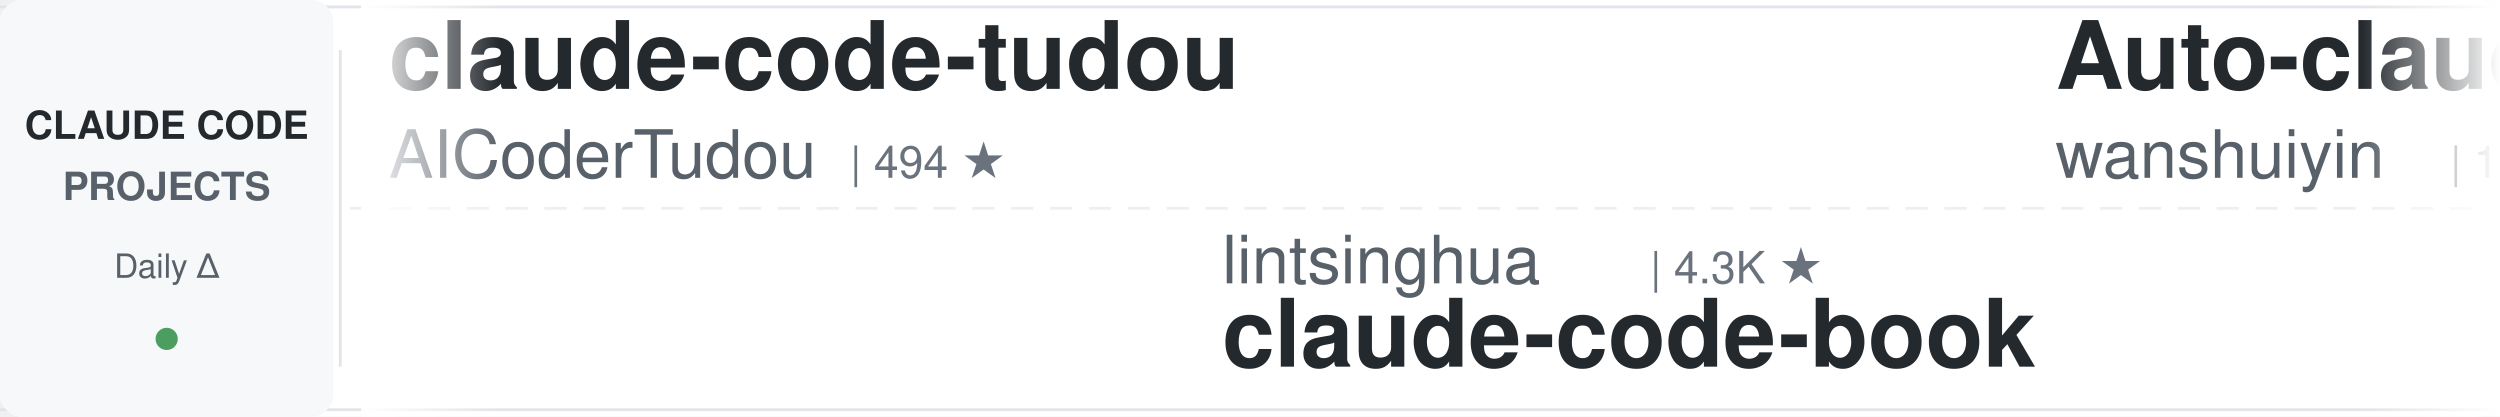
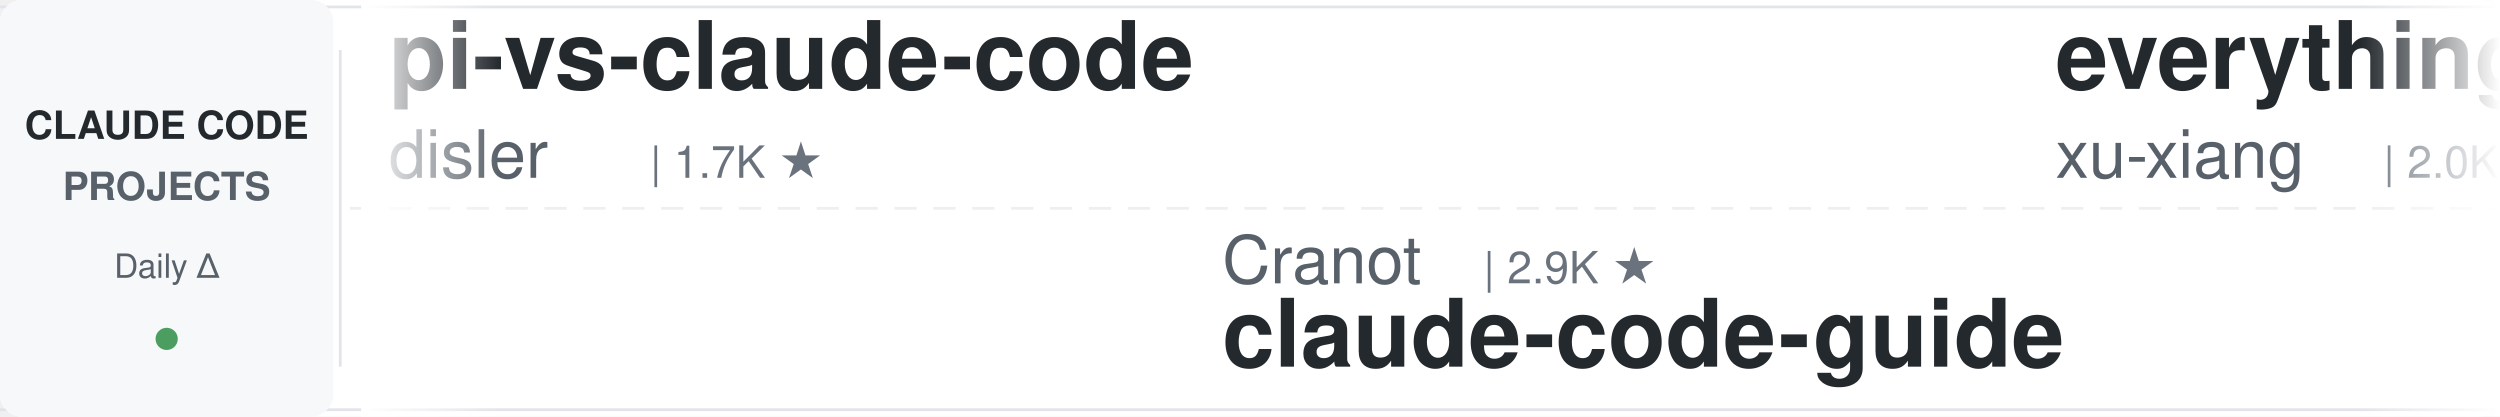
<svg xmlns="http://www.w3.org/2000/svg" width="900" height="150">
  <defs>
    <linearGradient id="leftFade" x1="0%" y1="0%" x2="100%" y2="0%">
      <stop offset="0%" style="stop-color:#ffffff;stop-opacity:1" />
      <stop offset="100%" style="stop-color:#ffffff;stop-opacity:0" />
    </linearGradient>
    <linearGradient id="rightFade" x1="0%" y1="0%" x2="100%" y2="0%">
      <stop offset="0%" style="stop-color:#ffffff;stop-opacity:0" />
      <stop offset="100%" style="stop-color:#ffffff;stop-opacity:1" />
    </linearGradient>
  </defs>
  <rect width="900" height="150" fill="#ffffff" rx="8" />
  <rect x="0" y="2" width="900" height="1" fill="#e1e4e8" />
  <rect x="0" y="147" width="900" height="1" fill="#e1e4e8" />
  <line x1="0" y1="75" x2="900" y2="75" stroke="#e1e4e8" stroke-width="1" stroke-dasharray="8 6" opacity="0.6" />
  <rect x="0" y="0" width="120" height="150" fill="#f6f8fa" rx="8" />
  <text x="60" y="50" font-family="-apple-system, BlinkMacSystemFont, 'Segoe UI', Helvetica, Arial, sans-serif" font-size="14" font-weight="600" fill="#24292e" text-anchor="middle">CLAUDE CODE</text>
  <text x="60" y="72" font-family="-apple-system, BlinkMacSystemFont, 'Segoe UI', Helvetica, Arial, sans-serif" font-size="14" font-weight="600" fill="#586069" text-anchor="middle">PROJECTS</text>
  <text x="60" y="100" font-family="-apple-system, BlinkMacSystemFont, 'Segoe UI', Helvetica, Arial, sans-serif" font-size="12" font-weight="500" fill="#586069" text-anchor="middle">Daily Δ</text>
  <circle cx="60" cy="122" r="4" fill="#22863a" opacity="0.8" />
  <rect x="122" y="18" width="1" height="114" fill="#e1e4e8" />
  <clipPath id="tickerClip">
    <rect x="130" y="0" width="770" height="150" />
  </clipPath>
  <g clip-path="url(#tickerClip)">
    <g id="tickerItems">
      <animateTransform attributeName="transform" attributeType="XML" type="translate" from="0 0" to="-3000 0" dur="54s" repeatCount="indefinite" />
      <g transform="translate(0, 0)">
-         <text x="140" y="32" font-family="-apple-system, BlinkMacSystemFont, 'Segoe UI', Helvetica, Arial, sans-serif" font-size="34" font-weight="600" fill="#24292e">claude-code-tudou</text>
-         <text x="140" y="64" font-family="-apple-system, BlinkMacSystemFont, 'Segoe UI', Helvetica, Arial, sans-serif" font-size="24" font-weight="400" fill="#586069">AICoderTudou</text>
-         <text x="306" y="64" font-family="-apple-system, BlinkMacSystemFont, 'Segoe UI', Helvetica, Arial, sans-serif" font-size="16" font-weight="500" fill="#6a737d">| 494 ★</text>
+         <text x="140" y="32" font-family="-apple-system, BlinkMacSystemFont, 'Segoe UI', Helvetica, Arial, sans-serif" font-size="34" font-weight="600" fill="#24292e">pi-vs-claude-code</text>
+         <text x="140" y="64" font-family="-apple-system, BlinkMacSystemFont, 'Segoe UI', Helvetica, Arial, sans-serif" font-size="24" font-weight="400" fill="#586069">disler</text>
+         <text x="234" y="64" font-family="-apple-system, BlinkMacSystemFont, 'Segoe UI', Helvetica, Arial, sans-serif" font-size="16" font-weight="500" fill="#6a737d">| 1.7K ★</text>
      </g>
      <g transform="translate(300, 0)">
-         <text x="140" y="102" font-family="-apple-system, BlinkMacSystemFont, 'Segoe UI', Helvetica, Arial, sans-serif" font-size="24" font-weight="400" fill="#586069">lintsinghua</text>
-         <text x="294" y="102" font-family="-apple-system, BlinkMacSystemFont, 'Segoe UI', Helvetica, Arial, sans-serif" font-size="16" font-weight="500" fill="#6a737d">| 4.3K ★</text>
-         <text x="140" y="132" font-family="-apple-system, BlinkMacSystemFont, 'Segoe UI', Helvetica, Arial, sans-serif" font-size="34" font-weight="600" fill="#24292e">claude-code-book</text>
+         <text x="140" y="102" font-family="-apple-system, BlinkMacSystemFont, 'Segoe UI', Helvetica, Arial, sans-serif" font-size="24" font-weight="400" fill="#586069">Cranot</text>
+         <text x="234" y="102" font-family="-apple-system, BlinkMacSystemFont, 'Segoe UI', Helvetica, Arial, sans-serif" font-size="16" font-weight="500" fill="#6a737d">| 2.9K ★</text>
+         <text x="140" y="132" font-family="-apple-system, BlinkMacSystemFont, 'Segoe UI', Helvetica, Arial, sans-serif" font-size="34" font-weight="600" fill="#24292e">claude-code-guide</text>
      </g>
      <g transform="translate(600, 0)">
-         <text x="140" y="32" font-family="-apple-system, BlinkMacSystemFont, 'Segoe UI', Helvetica, Arial, sans-serif" font-size="34" font-weight="600" fill="#24292e">Auto-claude-code-researc...</text>
-         <text x="140" y="64" font-family="-apple-system, BlinkMacSystemFont, 'Segoe UI', Helvetica, Arial, sans-serif" font-size="24" font-weight="400" fill="#586069">wanshuiyin</text>
-         <text x="282" y="64" font-family="-apple-system, BlinkMacSystemFont, 'Segoe UI', Helvetica, Arial, sans-serif" font-size="16" font-weight="500" fill="#6a737d">| 16.9K ★</text>
-       </g>
-       <g transform="translate(900, 0)">
-         <text x="140" y="102" font-family="-apple-system, BlinkMacSystemFont, 'Segoe UI', Helvetica, Arial, sans-serif" font-size="24" font-weight="400" fill="#586069">disler</text>
-         <text x="234" y="102" font-family="-apple-system, BlinkMacSystemFont, 'Segoe UI', Helvetica, Arial, sans-serif" font-size="16" font-weight="500" fill="#6a737d">| 1.7K ★</text>
-         <text x="140" y="132" font-family="-apple-system, BlinkMacSystemFont, 'Segoe UI', Helvetica, Arial, sans-serif" font-size="34" font-weight="600" fill="#24292e">pi-vs-claude-code</text>
-       </g>
-       <g transform="translate(1200, 0)">
        <text x="140" y="32" font-family="-apple-system, BlinkMacSystemFont, 'Segoe UI', Helvetica, Arial, sans-serif" font-size="34" font-weight="600" fill="#24292e">everything-claude-code-z...</text>
        <text x="140" y="64" font-family="-apple-system, BlinkMacSystemFont, 'Segoe UI', Helvetica, Arial, sans-serif" font-size="24" font-weight="400" fill="#586069">xu-xiang</text>
        <text x="258" y="64" font-family="-apple-system, BlinkMacSystemFont, 'Segoe UI', Helvetica, Arial, sans-serif" font-size="16" font-weight="500" fill="#6a737d">| 2.0K ★</text>
      </g>
+       <g transform="translate(900, 0)">
+         <text x="140" y="102" font-family="-apple-system, BlinkMacSystemFont, 'Segoe UI', Helvetica, Arial, sans-serif" font-size="24" font-weight="400" fill="#586069">darcyegb</text>
+         <text x="258" y="102" font-family="-apple-system, BlinkMacSystemFont, 'Segoe UI', Helvetica, Arial, sans-serif" font-size="16" font-weight="500" fill="#6a737d">| 770 ★</text>
+         <text x="140" y="132" font-family="-apple-system, BlinkMacSystemFont, 'Segoe UI', Helvetica, Arial, sans-serif" font-size="34" font-weight="600" fill="#24292e">ClaudeCodeAgents</text>
+       </g>
+       <g transform="translate(1200, 0)">
+         <text x="140" y="32" font-family="-apple-system, BlinkMacSystemFont, 'Segoe UI', Helvetica, Arial, sans-serif" font-size="34" font-weight="600" fill="#24292e">claude-code-hub</text>
+         <text x="140" y="64" font-family="-apple-system, BlinkMacSystemFont, 'Segoe UI', Helvetica, Arial, sans-serif" font-size="24" font-weight="400" fill="#586069">ding113</text>
+         <text x="246" y="64" font-family="-apple-system, BlinkMacSystemFont, 'Segoe UI', Helvetica, Arial, sans-serif" font-size="16" font-weight="500" fill="#6a737d">| 3.4K ★</text>
+       </g>
      <g transform="translate(1500, 0)">
-         <text x="140" y="102" font-family="-apple-system, BlinkMacSystemFont, 'Segoe UI', Helvetica, Arial, sans-serif" font-size="24" font-weight="400" fill="#586069">huangserva</text>
-         <text x="282" y="102" font-family="-apple-system, BlinkMacSystemFont, 'Segoe UI', Helvetica, Arial, sans-serif" font-size="16" font-weight="500" fill="#6a737d">| 630 ★</text>
-         <text x="140" y="132" font-family="-apple-system, BlinkMacSystemFont, 'Segoe UI', Helvetica, Arial, sans-serif" font-size="34" font-weight="600" fill="#24292e">claude-code-cli</text>
+         <text x="140" y="102" font-family="-apple-system, BlinkMacSystemFont, 'Segoe UI', Helvetica, Arial, sans-serif" font-size="24" font-weight="400" fill="#586069">anthropics</text>
+         <text x="282" y="102" font-family="-apple-system, BlinkMacSystemFont, 'Segoe UI', Helvetica, Arial, sans-serif" font-size="16" font-weight="500" fill="#6a737d">| 179.4K ★</text>
+         <text x="140" y="132" font-family="-apple-system, BlinkMacSystemFont, 'Segoe UI', Helvetica, Arial, sans-serif" font-size="34" font-weight="600" fill="#24292e">skills</text>
      </g>
      <g transform="translate(1800, 0)">
-         <text x="140" y="32" font-family="-apple-system, BlinkMacSystemFont, 'Segoe UI', Helvetica, Arial, sans-serif" font-size="34" font-weight="600" fill="#24292e">oh-my-claudecode</text>
-         <text x="140" y="64" font-family="-apple-system, BlinkMacSystemFont, 'Segoe UI', Helvetica, Arial, sans-serif" font-size="24" font-weight="400" fill="#586069">Yeachan-Heo</text>
-         <text x="294" y="64" font-family="-apple-system, BlinkMacSystemFont, 'Segoe UI', Helvetica, Arial, sans-serif" font-size="16" font-weight="500" fill="#6a737d">| 39.5K ★</text>
+         <text x="140" y="32" font-family="-apple-system, BlinkMacSystemFont, 'Segoe UI', Helvetica, Arial, sans-serif" font-size="34" font-weight="600" fill="#24292e">claude-code-rev</text>
+         <text x="140" y="64" font-family="-apple-system, BlinkMacSystemFont, 'Segoe UI', Helvetica, Arial, sans-serif" font-size="24" font-weight="400" fill="#586069">oboard</text>
+         <text x="234" y="64" font-family="-apple-system, BlinkMacSystemFont, 'Segoe UI', Helvetica, Arial, sans-serif" font-size="16" font-weight="500" fill="#6a737d">| 3.3K ★</text>
      </g>
      <g transform="translate(2100, 0)">
-         <text x="140" y="102" font-family="-apple-system, BlinkMacSystemFont, 'Segoe UI', Helvetica, Arial, sans-serif" font-size="24" font-weight="400" fill="#586069">Alishahryar1</text>
-         <text x="306" y="102" font-family="-apple-system, BlinkMacSystemFont, 'Segoe UI', Helvetica, Arial, sans-serif" font-size="16" font-weight="500" fill="#6a737d">| 56.4K ★</text>
-         <text x="140" y="132" font-family="-apple-system, BlinkMacSystemFont, 'Segoe UI', Helvetica, Arial, sans-serif" font-size="34" font-weight="600" fill="#24292e">free-claude-code</text>
+         <text x="140" y="102" font-family="-apple-system, BlinkMacSystemFont, 'Segoe UI', Helvetica, Arial, sans-serif" font-size="24" font-weight="400" fill="#586069">ponponon</text>
+         <text x="258" y="102" font-family="-apple-system, BlinkMacSystemFont, 'Segoe UI', Helvetica, Arial, sans-serif" font-size="16" font-weight="500" fill="#6a737d">| 2.3K ★</text>
+         <text x="140" y="132" font-family="-apple-system, BlinkMacSystemFont, 'Segoe UI', Helvetica, Arial, sans-serif" font-size="34" font-weight="600" fill="#24292e">claude_code_src</text>
      </g>
      <g transform="translate(2400, 0)">
-         <text x="140" y="32" font-family="-apple-system, BlinkMacSystemFont, 'Segoe UI', Helvetica, Arial, sans-serif" font-size="34" font-weight="600" fill="#24292e">claude-code-guide</text>
-         <text x="140" y="64" font-family="-apple-system, BlinkMacSystemFont, 'Segoe UI', Helvetica, Arial, sans-serif" font-size="24" font-weight="400" fill="#586069">zebbern</text>
-         <text x="246" y="64" font-family="-apple-system, BlinkMacSystemFont, 'Segoe UI', Helvetica, Arial, sans-serif" font-size="16" font-weight="500" fill="#6a737d">| 4.6K ★</text>
+         <text x="140" y="32" font-family="-apple-system, BlinkMacSystemFont, 'Segoe UI', Helvetica, Arial, sans-serif" font-size="34" font-weight="600" fill="#24292e">how-claude-code-works</text>
+         <text x="140" y="64" font-family="-apple-system, BlinkMacSystemFont, 'Segoe UI', Helvetica, Arial, sans-serif" font-size="24" font-weight="400" fill="#586069">Windy3f3f3f3f</text>
+         <text x="318" y="64" font-family="-apple-system, BlinkMacSystemFont, 'Segoe UI', Helvetica, Arial, sans-serif" font-size="16" font-weight="500" fill="#6a737d">| 3.7K ★</text>
      </g>
      <g transform="translate(2700, 0)">
-         <text x="140" y="102" font-family="-apple-system, BlinkMacSystemFont, 'Segoe UI', Helvetica, Arial, sans-serif" font-size="24" font-weight="400" fill="#586069">hangsman</text>
-         <text x="258" y="102" font-family="-apple-system, BlinkMacSystemFont, 'Segoe UI', Helvetica, Arial, sans-serif" font-size="16" font-weight="500" fill="#6a737d">| 796 ★</text>
-         <text x="140" y="132" font-family="-apple-system, BlinkMacSystemFont, 'Segoe UI', Helvetica, Arial, sans-serif" font-size="34" font-weight="600" fill="#24292e">claude-code-source</text>
+         <text x="140" y="102" font-family="-apple-system, BlinkMacSystemFont, 'Segoe UI', Helvetica, Arial, sans-serif" font-size="24" font-weight="400" fill="#586069">alejandrobalderas</text>
+         <text x="366" y="102" font-family="-apple-system, BlinkMacSystemFont, 'Segoe UI', Helvetica, Arial, sans-serif" font-size="16" font-weight="500" fill="#6a737d">| 3.0K ★</text>
+         <text x="140" y="132" font-family="-apple-system, BlinkMacSystemFont, 'Segoe UI', Helvetica, Arial, sans-serif" font-size="34" font-weight="600" fill="#24292e">claude-code-from-source</text>
      </g>
      <g transform="translate(3000, 0)">
-         <text x="140" y="32" font-family="-apple-system, BlinkMacSystemFont, 'Segoe UI', Helvetica, Arial, sans-serif" font-size="34" font-weight="600" fill="#24292e">claude-code-tudou</text>
-         <text x="140" y="64" font-family="-apple-system, BlinkMacSystemFont, 'Segoe UI', Helvetica, Arial, sans-serif" font-size="24" font-weight="400" fill="#586069">AICoderTudou</text>
-         <text x="306" y="64" font-family="-apple-system, BlinkMacSystemFont, 'Segoe UI', Helvetica, Arial, sans-serif" font-size="16" font-weight="500" fill="#6a737d">| 494 ★</text>
+         <text x="140" y="32" font-family="-apple-system, BlinkMacSystemFont, 'Segoe UI', Helvetica, Arial, sans-serif" font-size="34" font-weight="600" fill="#24292e">pi-vs-claude-code</text>
+         <text x="140" y="64" font-family="-apple-system, BlinkMacSystemFont, 'Segoe UI', Helvetica, Arial, sans-serif" font-size="24" font-weight="400" fill="#586069">disler</text>
+         <text x="234" y="64" font-family="-apple-system, BlinkMacSystemFont, 'Segoe UI', Helvetica, Arial, sans-serif" font-size="16" font-weight="500" fill="#6a737d">| 1.7K ★</text>
      </g>
      <g transform="translate(3300, 0)">
-         <text x="140" y="102" font-family="-apple-system, BlinkMacSystemFont, 'Segoe UI', Helvetica, Arial, sans-serif" font-size="24" font-weight="400" fill="#586069">lintsinghua</text>
-         <text x="294" y="102" font-family="-apple-system, BlinkMacSystemFont, 'Segoe UI', Helvetica, Arial, sans-serif" font-size="16" font-weight="500" fill="#6a737d">| 4.3K ★</text>
-         <text x="140" y="132" font-family="-apple-system, BlinkMacSystemFont, 'Segoe UI', Helvetica, Arial, sans-serif" font-size="34" font-weight="600" fill="#24292e">claude-code-book</text>
+         <text x="140" y="102" font-family="-apple-system, BlinkMacSystemFont, 'Segoe UI', Helvetica, Arial, sans-serif" font-size="24" font-weight="400" fill="#586069">Cranot</text>
+         <text x="234" y="102" font-family="-apple-system, BlinkMacSystemFont, 'Segoe UI', Helvetica, Arial, sans-serif" font-size="16" font-weight="500" fill="#6a737d">| 2.9K ★</text>
+         <text x="140" y="132" font-family="-apple-system, BlinkMacSystemFont, 'Segoe UI', Helvetica, Arial, sans-serif" font-size="34" font-weight="600" fill="#24292e">claude-code-guide</text>
      </g>
      <g transform="translate(3600, 0)">
-         <text x="140" y="32" font-family="-apple-system, BlinkMacSystemFont, 'Segoe UI', Helvetica, Arial, sans-serif" font-size="34" font-weight="600" fill="#24292e">Auto-claude-code-researc...</text>
-         <text x="140" y="64" font-family="-apple-system, BlinkMacSystemFont, 'Segoe UI', Helvetica, Arial, sans-serif" font-size="24" font-weight="400" fill="#586069">wanshuiyin</text>
-         <text x="282" y="64" font-family="-apple-system, BlinkMacSystemFont, 'Segoe UI', Helvetica, Arial, sans-serif" font-size="16" font-weight="500" fill="#6a737d">| 16.9K ★</text>
+         <text x="140" y="32" font-family="-apple-system, BlinkMacSystemFont, 'Segoe UI', Helvetica, Arial, sans-serif" font-size="34" font-weight="600" fill="#24292e">everything-claude-code-z...</text>
+         <text x="140" y="64" font-family="-apple-system, BlinkMacSystemFont, 'Segoe UI', Helvetica, Arial, sans-serif" font-size="24" font-weight="400" fill="#586069">xu-xiang</text>
+         <text x="258" y="64" font-family="-apple-system, BlinkMacSystemFont, 'Segoe UI', Helvetica, Arial, sans-serif" font-size="16" font-weight="500" fill="#6a737d">| 2.0K ★</text>
      </g>
      <g transform="translate(3900, 0)">
-         <text x="140" y="102" font-family="-apple-system, BlinkMacSystemFont, 'Segoe UI', Helvetica, Arial, sans-serif" font-size="24" font-weight="400" fill="#586069">disler</text>
-         <text x="234" y="102" font-family="-apple-system, BlinkMacSystemFont, 'Segoe UI', Helvetica, Arial, sans-serif" font-size="16" font-weight="500" fill="#6a737d">| 1.7K ★</text>
-         <text x="140" y="132" font-family="-apple-system, BlinkMacSystemFont, 'Segoe UI', Helvetica, Arial, sans-serif" font-size="34" font-weight="600" fill="#24292e">pi-vs-claude-code</text>
+         <text x="140" y="102" font-family="-apple-system, BlinkMacSystemFont, 'Segoe UI', Helvetica, Arial, sans-serif" font-size="24" font-weight="400" fill="#586069">darcyegb</text>
+         <text x="258" y="102" font-family="-apple-system, BlinkMacSystemFont, 'Segoe UI', Helvetica, Arial, sans-serif" font-size="16" font-weight="500" fill="#6a737d">| 770 ★</text>
+         <text x="140" y="132" font-family="-apple-system, BlinkMacSystemFont, 'Segoe UI', Helvetica, Arial, sans-serif" font-size="34" font-weight="600" fill="#24292e">ClaudeCodeAgents</text>
      </g>
    </g>
  </g>
  <rect x="130" y="0" width="50" height="150" fill="url(#leftFade)" />
  <rect x="850" y="0" width="50" height="150" fill="url(#rightFade)" />
</svg>
